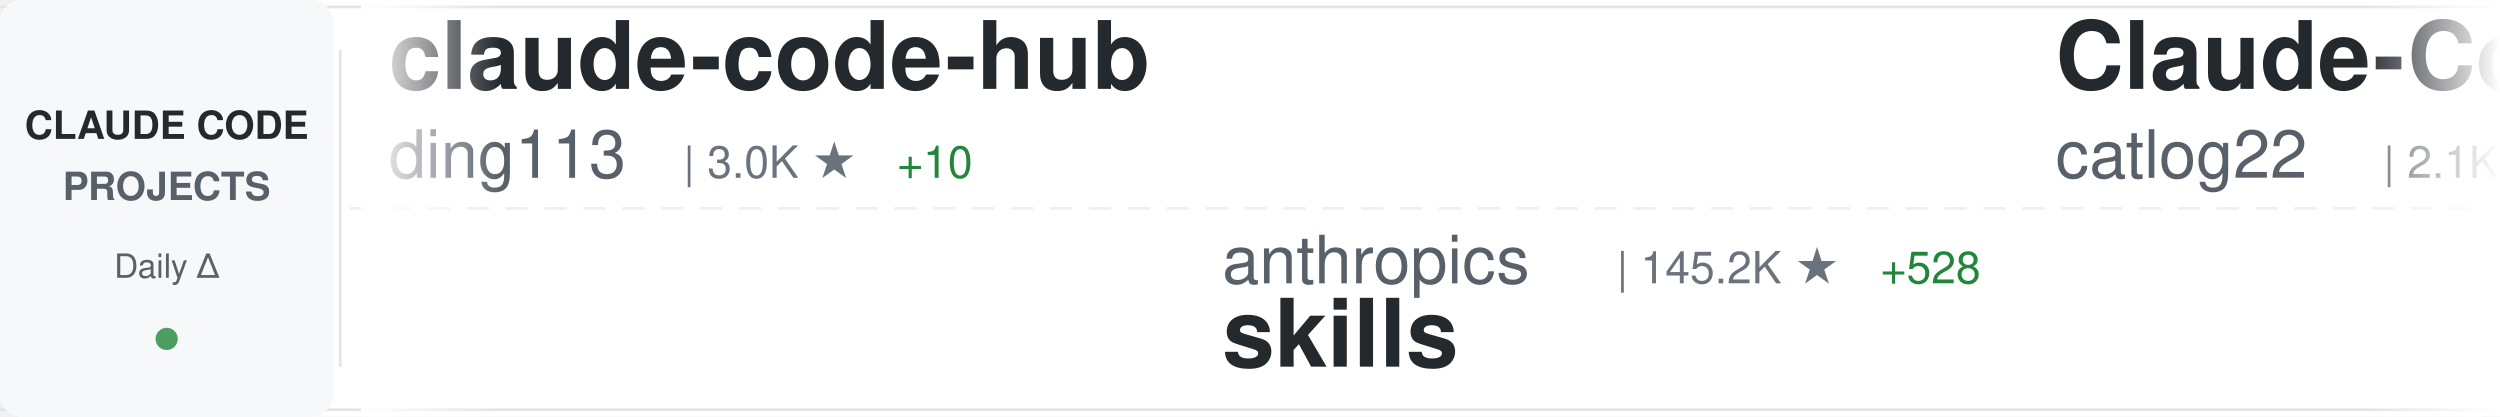
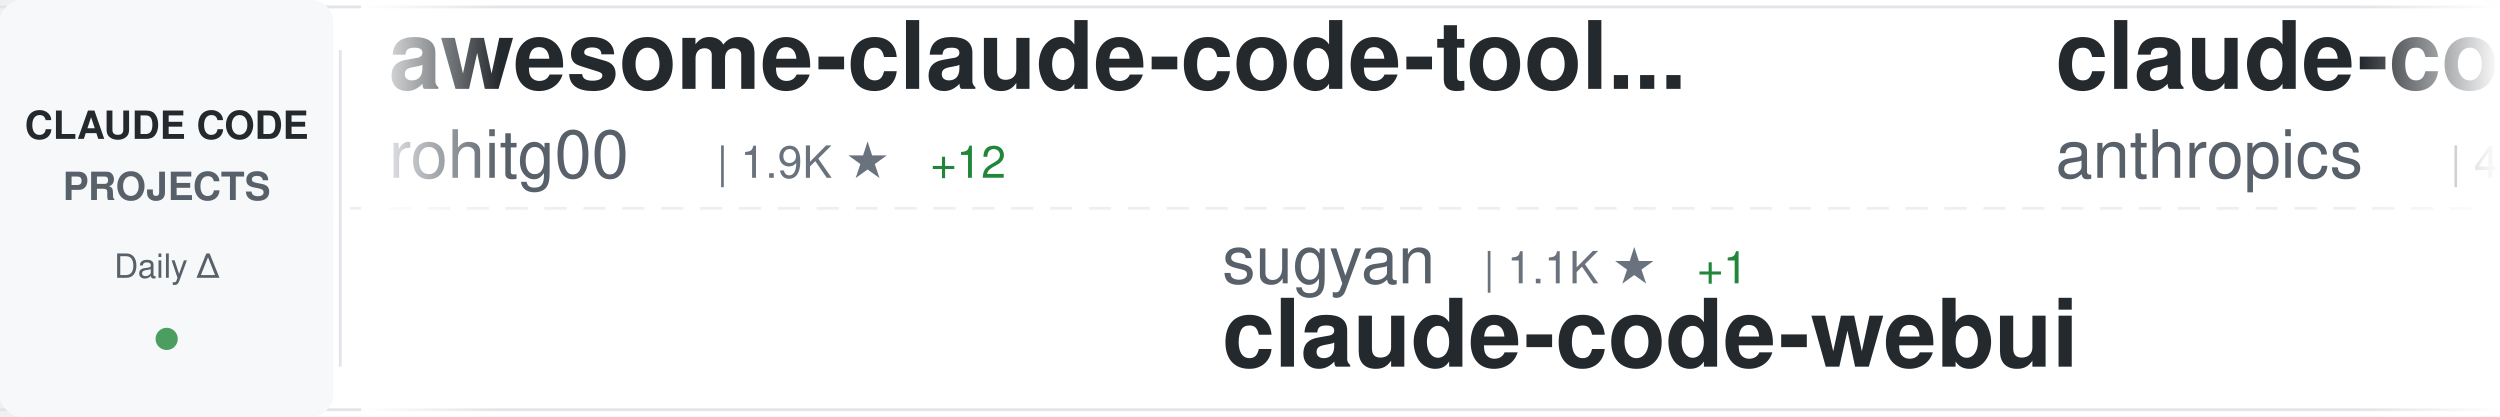
<svg xmlns="http://www.w3.org/2000/svg" width="900" height="150">
  <defs>
    <linearGradient id="awesomeLeftFade" x1="0%" y1="0%" x2="100%" y2="0%">
      <stop offset="0%" style="stop-color:#ffffff;stop-opacity:1" />
      <stop offset="100%" style="stop-color:#ffffff;stop-opacity:0" />
    </linearGradient>
    <linearGradient id="awesomeRightFade" x1="0%" y1="0%" x2="100%" y2="0%">
      <stop offset="0%" style="stop-color:#ffffff;stop-opacity:0" />
      <stop offset="100%" style="stop-color:#ffffff;stop-opacity:1" />
    </linearGradient>
  </defs>
  <rect width="900" height="150" fill="#ffffff" rx="8" />
  <rect x="0" y="2" width="900" height="1" fill="#e1e4e8" />
  <rect x="0" y="147" width="900" height="1" fill="#e1e4e8" />
  <line x1="0" y1="75" x2="900" y2="75" stroke="#e1e4e8" stroke-width="1" stroke-dasharray="8 6" opacity="0.6" />
  <rect x="0" y="0" width="120" height="150" fill="#f6f8fa" rx="8" />
  <text x="60" y="50" font-family="-apple-system, BlinkMacSystemFont, 'Segoe UI', Helvetica, Arial, sans-serif" font-size="14" font-weight="600" fill="#24292e" text-anchor="middle">CLAUDE CODE</text>
  <text x="60" y="72" font-family="-apple-system, BlinkMacSystemFont, 'Segoe UI', Helvetica, Arial, sans-serif" font-size="14" font-weight="600" fill="#586069" text-anchor="middle">PROJECTS</text>
  <text x="60" y="100" font-family="-apple-system, BlinkMacSystemFont, 'Segoe UI', Helvetica, Arial, sans-serif" font-size="12" font-weight="500" fill="#586069" text-anchor="middle">Daily Δ</text>
  <circle cx="60" cy="122" r="4" fill="#22863a" opacity="0.8" />
  <rect x="122" y="18" width="1" height="114" fill="#e1e4e8" />
  <clipPath id="awesomeTickerClip">
    <rect x="130" y="0" width="770" height="150" />
  </clipPath>
  <g clip-path="url(#awesomeTickerClip)">
    <g id="awesomeTickerItems">
      <animateTransform attributeName="transform" attributeType="XML" type="translate" from="0 0" to="-3000 0" dur="54s" repeatCount="indefinite" />
      <g transform="translate(0, 0)">
-         <text x="140" y="32" font-family="-apple-system, BlinkMacSystemFont, 'Segoe UI', Helvetica, Arial, sans-serif" font-size="34" font-weight="600" fill="#24292e">claude-code-hub</text>
-         <text x="140" y="64" font-family="-apple-system, BlinkMacSystemFont, 'Segoe UI', Helvetica, Arial, sans-serif" font-size="24" font-weight="400" fill="#586069">ding113</text>
-         <text x="246" y="64" font-family="-apple-system, BlinkMacSystemFont, 'Segoe UI', Helvetica, Arial, sans-serif" font-size="16" font-weight="500" fill="#6a737d">| 3.0K ★</text>
-         <text x="323" y="64" font-family="-apple-system, BlinkMacSystemFont, 'Segoe UI', Helvetica, Arial, sans-serif" font-size="16" font-weight="500" fill="#22863a"> +10</text>
+         <text x="140" y="32" font-family="-apple-system, BlinkMacSystemFont, 'Segoe UI', Helvetica, Arial, sans-serif" font-size="34" font-weight="600" fill="#24292e">awesome-claude-code-tool...</text>
+         <text x="140" y="64" font-family="-apple-system, BlinkMacSystemFont, 'Segoe UI', Helvetica, Arial, sans-serif" font-size="24" font-weight="400" fill="#586069">rohitg00</text>
+         <text x="258" y="64" font-family="-apple-system, BlinkMacSystemFont, 'Segoe UI', Helvetica, Arial, sans-serif" font-size="16" font-weight="500" fill="#6a737d">| 1.9K ★</text>
+         <text x="335" y="64" font-family="-apple-system, BlinkMacSystemFont, 'Segoe UI', Helvetica, Arial, sans-serif" font-size="16" font-weight="500" fill="#22863a"> +12</text>
      </g>
      <g transform="translate(300, 0)">
-         <text x="140" y="102" font-family="-apple-system, BlinkMacSystemFont, 'Segoe UI', Helvetica, Arial, sans-serif" font-size="24" font-weight="400" fill="#586069">anthropics</text>
-         <text x="282" y="102" font-family="-apple-system, BlinkMacSystemFont, 'Segoe UI', Helvetica, Arial, sans-serif" font-size="16" font-weight="500" fill="#6a737d">| 145.2K ★</text>
-         <text x="377" y="102" font-family="-apple-system, BlinkMacSystemFont, 'Segoe UI', Helvetica, Arial, sans-serif" font-size="16" font-weight="500" fill="#22863a"> +528</text>
-         <text x="140" y="132" font-family="-apple-system, BlinkMacSystemFont, 'Segoe UI', Helvetica, Arial, sans-serif" font-size="34" font-weight="600" fill="#24292e">skills</text>
+         <text x="140" y="102" font-family="-apple-system, BlinkMacSystemFont, 'Segoe UI', Helvetica, Arial, sans-serif" font-size="24" font-weight="400" fill="#586069">sugyan</text>
+         <text x="234" y="102" font-family="-apple-system, BlinkMacSystemFont, 'Segoe UI', Helvetica, Arial, sans-serif" font-size="16" font-weight="500" fill="#6a737d">| 1.1K ★</text>
+         <text x="311" y="102" font-family="-apple-system, BlinkMacSystemFont, 'Segoe UI', Helvetica, Arial, sans-serif" font-size="16" font-weight="500" fill="#22863a"> +1</text>
+         <text x="140" y="132" font-family="-apple-system, BlinkMacSystemFont, 'Segoe UI', Helvetica, Arial, sans-serif" font-size="34" font-weight="600" fill="#24292e">claude-code-webui</text>
      </g>
      <g transform="translate(600, 0)">
-         <text x="140" y="32" font-family="-apple-system, BlinkMacSystemFont, 'Segoe UI', Helvetica, Arial, sans-serif" font-size="34" font-weight="600" fill="#24292e">Claude-Code-Workflow</text>
-         <text x="140" y="64" font-family="-apple-system, BlinkMacSystemFont, 'Segoe UI', Helvetica, Arial, sans-serif" font-size="24" font-weight="400" fill="#586069">catlog22</text>
-         <text x="258" y="64" font-family="-apple-system, BlinkMacSystemFont, 'Segoe UI', Helvetica, Arial, sans-serif" font-size="16" font-weight="500" fill="#6a737d">| 2.1K ★</text>
-         <text x="335" y="64" font-family="-apple-system, BlinkMacSystemFont, 'Segoe UI', Helvetica, Arial, sans-serif" font-size="16" font-weight="500" fill="#22863a"> +3</text>
+         <text x="140" y="32" font-family="-apple-system, BlinkMacSystemFont, 'Segoe UI', Helvetica, Arial, sans-serif" font-size="34" font-weight="600" fill="#24292e">claude-code-security-rev...</text>
+         <text x="140" y="64" font-family="-apple-system, BlinkMacSystemFont, 'Segoe UI', Helvetica, Arial, sans-serif" font-size="24" font-weight="400" fill="#586069">anthropics</text>
+         <text x="282" y="64" font-family="-apple-system, BlinkMacSystemFont, 'Segoe UI', Helvetica, Arial, sans-serif" font-size="16" font-weight="500" fill="#6a737d">| 4.9K ★</text>
+         <text x="359" y="64" font-family="-apple-system, BlinkMacSystemFont, 'Segoe UI', Helvetica, Arial, sans-serif" font-size="16" font-weight="500" fill="#22863a"> +12</text>
      </g>
      <g transform="translate(900, 0)">
-         <text x="140" y="102" font-family="-apple-system, BlinkMacSystemFont, 'Segoe UI', Helvetica, Arial, sans-serif" font-size="24" font-weight="400" fill="#586069">feiskyer</text>
-         <text x="258" y="102" font-family="-apple-system, BlinkMacSystemFont, 'Segoe UI', Helvetica, Arial, sans-serif" font-size="16" font-weight="500" fill="#6a737d">| 1.5K ★</text>
-         <text x="335" y="102" font-family="-apple-system, BlinkMacSystemFont, 'Segoe UI', Helvetica, Arial, sans-serif" font-size="16" font-weight="500" fill="#22863a"> +2</text>
-         <text x="140" y="132" font-family="-apple-system, BlinkMacSystemFont, 'Segoe UI', Helvetica, Arial, sans-serif" font-size="34" font-weight="600" fill="#24292e">claude-code-settings</text>
+         <text x="140" y="102" font-family="-apple-system, BlinkMacSystemFont, 'Segoe UI', Helvetica, Arial, sans-serif" font-size="24" font-weight="400" fill="#586069">ding113</text>
+         <text x="246" y="102" font-family="-apple-system, BlinkMacSystemFont, 'Segoe UI', Helvetica, Arial, sans-serif" font-size="16" font-weight="500" fill="#6a737d">| 3.0K ★</text>
+         <text x="323" y="102" font-family="-apple-system, BlinkMacSystemFont, 'Segoe UI', Helvetica, Arial, sans-serif" font-size="16" font-weight="500" fill="#22863a"> +12</text>
+         <text x="140" y="132" font-family="-apple-system, BlinkMacSystemFont, 'Segoe UI', Helvetica, Arial, sans-serif" font-size="34" font-weight="600" fill="#24292e">claude-code-hub</text>
      </g>
      <g transform="translate(1200, 0)">
-         <text x="140" y="32" font-family="-apple-system, BlinkMacSystemFont, 'Segoe UI', Helvetica, Arial, sans-serif" font-size="34" font-weight="600" fill="#24292e">claude-code-tips</text>
-         <text x="140" y="64" font-family="-apple-system, BlinkMacSystemFont, 'Segoe UI', Helvetica, Arial, sans-serif" font-size="24" font-weight="400" fill="#586069">ykdojo</text>
-         <text x="234" y="64" font-family="-apple-system, BlinkMacSystemFont, 'Segoe UI', Helvetica, Arial, sans-serif" font-size="16" font-weight="500" fill="#6a737d">| 8.6K ★</text>
-         <text x="311" y="64" font-family="-apple-system, BlinkMacSystemFont, 'Segoe UI', Helvetica, Arial, sans-serif" font-size="16" font-weight="500" fill="#22863a"> +13</text>
+         <text x="140" y="32" font-family="-apple-system, BlinkMacSystemFont, 'Segoe UI', Helvetica, Arial, sans-serif" font-size="34" font-weight="600" fill="#24292e">learn-claude-code</text>
+         <text x="140" y="64" font-family="-apple-system, BlinkMacSystemFont, 'Segoe UI', Helvetica, Arial, sans-serif" font-size="24" font-weight="400" fill="#586069">shareAI-lab</text>
+         <text x="294" y="64" font-family="-apple-system, BlinkMacSystemFont, 'Segoe UI', Helvetica, Arial, sans-serif" font-size="16" font-weight="500" fill="#6a737d">| 64.1K ★</text>
+         <text x="380" y="64" font-family="-apple-system, BlinkMacSystemFont, 'Segoe UI', Helvetica, Arial, sans-serif" font-size="16" font-weight="500" fill="#22863a"> +221</text>
      </g>
      <g transform="translate(1500, 0)">
-         <text x="140" y="102" font-family="-apple-system, BlinkMacSystemFont, 'Segoe UI', Helvetica, Arial, sans-serif" font-size="24" font-weight="400" fill="#586069">LING71671</text>
-         <text x="270" y="102" font-family="-apple-system, BlinkMacSystemFont, 'Segoe UI', Helvetica, Arial, sans-serif" font-size="16" font-weight="500" fill="#6a737d">| 871 ★</text>
-         <text x="338" y="102" font-family="-apple-system, BlinkMacSystemFont, 'Segoe UI', Helvetica, Arial, sans-serif" font-size="16" font-weight="500" fill="#22863a"> +1</text>
-         <text x="140" y="132" font-family="-apple-system, BlinkMacSystemFont, 'Segoe UI', Helvetica, Arial, sans-serif" font-size="34" font-weight="600" fill="#24292e">Open-ClaudeCode</text>
+         <text x="140" y="102" font-family="-apple-system, BlinkMacSystemFont, 'Segoe UI', Helvetica, Arial, sans-serif" font-size="24" font-weight="400" fill="#586069">RichardAtCT</text>
+         <text x="294" y="102" font-family="-apple-system, BlinkMacSystemFont, 'Segoe UI', Helvetica, Arial, sans-serif" font-size="16" font-weight="500" fill="#6a737d">| 2.7K ★</text>
+         <text x="371" y="102" font-family="-apple-system, BlinkMacSystemFont, 'Segoe UI', Helvetica, Arial, sans-serif" font-size="16" font-weight="500" fill="#22863a"> +2</text>
+         <text x="140" y="132" font-family="-apple-system, BlinkMacSystemFont, 'Segoe UI', Helvetica, Arial, sans-serif" font-size="34" font-weight="600" fill="#24292e">claude-code-telegram</text>
      </g>
      <g transform="translate(1800, 0)">
-         <text x="140" y="32" font-family="-apple-system, BlinkMacSystemFont, 'Segoe UI', Helvetica, Arial, sans-serif" font-size="34" font-weight="600" fill="#24292e">oh-my-claudecode</text>
-         <text x="140" y="64" font-family="-apple-system, BlinkMacSystemFont, 'Segoe UI', Helvetica, Arial, sans-serif" font-size="24" font-weight="400" fill="#586069">Yeachan-Heo</text>
-         <text x="294" y="64" font-family="-apple-system, BlinkMacSystemFont, 'Segoe UI', Helvetica, Arial, sans-serif" font-size="16" font-weight="500" fill="#6a737d">| 35.5K ★</text>
-         <text x="380" y="64" font-family="-apple-system, BlinkMacSystemFont, 'Segoe UI', Helvetica, Arial, sans-serif" font-size="16" font-weight="500" fill="#22863a"> +89</text>
+         <text x="140" y="32" font-family="-apple-system, BlinkMacSystemFont, 'Segoe UI', Helvetica, Arial, sans-serif" font-size="34" font-weight="600" fill="#24292e">free-claude-code</text>
+         <text x="140" y="64" font-family="-apple-system, BlinkMacSystemFont, 'Segoe UI', Helvetica, Arial, sans-serif" font-size="24" font-weight="400" fill="#586069">Alishahryar1</text>
+         <text x="306" y="64" font-family="-apple-system, BlinkMacSystemFont, 'Segoe UI', Helvetica, Arial, sans-serif" font-size="16" font-weight="500" fill="#6a737d">| 31.6K ★</text>
+         <text x="392" y="64" font-family="-apple-system, BlinkMacSystemFont, 'Segoe UI', Helvetica, Arial, sans-serif" font-size="16" font-weight="500" fill="#22863a"> +273</text>
      </g>
      <g transform="translate(2100, 0)">
-         <text x="140" y="102" font-family="-apple-system, BlinkMacSystemFont, 'Segoe UI', Helvetica, Arial, sans-serif" font-size="24" font-weight="400" fill="#586069">Alishahryar1</text>
-         <text x="306" y="102" font-family="-apple-system, BlinkMacSystemFont, 'Segoe UI', Helvetica, Arial, sans-serif" font-size="16" font-weight="500" fill="#6a737d">| 31.6K ★</text>
-         <text x="392" y="102" font-family="-apple-system, BlinkMacSystemFont, 'Segoe UI', Helvetica, Arial, sans-serif" font-size="16" font-weight="500" fill="#22863a"> +274</text>
-         <text x="140" y="132" font-family="-apple-system, BlinkMacSystemFont, 'Segoe UI', Helvetica, Arial, sans-serif" font-size="34" font-weight="600" fill="#24292e">free-claude-code</text>
+         <text x="140" y="102" font-family="-apple-system, BlinkMacSystemFont, 'Segoe UI', Helvetica, Arial, sans-serif" font-size="24" font-weight="400" fill="#586069">luyao618</text>
+         <text x="258" y="102" font-family="-apple-system, BlinkMacSystemFont, 'Segoe UI', Helvetica, Arial, sans-serif" font-size="16" font-weight="500" fill="#6a737d">| 1.5K ★</text>
+         <text x="335" y="102" font-family="-apple-system, BlinkMacSystemFont, 'Segoe UI', Helvetica, Arial, sans-serif" font-size="16" font-weight="500" fill="#22863a"> +4</text>
+         <text x="140" y="132" font-family="-apple-system, BlinkMacSystemFont, 'Segoe UI', Helvetica, Arial, sans-serif" font-size="34" font-weight="600" fill="#24292e">Claude-Code-Source-Study</text>
      </g>
      <g transform="translate(2400, 0)">
-         <text x="140" y="32" font-family="-apple-system, BlinkMacSystemFont, 'Segoe UI', Helvetica, Arial, sans-serif" font-size="34" font-weight="600" fill="#24292e">Claude-Code</text>
-         <text x="140" y="64" font-family="-apple-system, BlinkMacSystemFont, 'Segoe UI', Helvetica, Arial, sans-serif" font-size="24" font-weight="400" fill="#586069">pengchengneo</text>
-         <text x="306" y="64" font-family="-apple-system, BlinkMacSystemFont, 'Segoe UI', Helvetica, Arial, sans-serif" font-size="16" font-weight="500" fill="#6a737d">| 1.4K ★</text>
-         <text x="383" y="64" font-family="-apple-system, BlinkMacSystemFont, 'Segoe UI', Helvetica, Arial, sans-serif" font-size="16" font-weight="500" fill="#22863a"> +11</text>
+         <text x="140" y="32" font-family="-apple-system, BlinkMacSystemFont, 'Segoe UI', Helvetica, Arial, sans-serif" font-size="34" font-weight="600" fill="#24292e">claude-code-templates</text>
+         <text x="140" y="64" font-family="-apple-system, BlinkMacSystemFont, 'Segoe UI', Helvetica, Arial, sans-serif" font-size="24" font-weight="400" fill="#586069">davila7</text>
+         <text x="246" y="64" font-family="-apple-system, BlinkMacSystemFont, 'Segoe UI', Helvetica, Arial, sans-serif" font-size="16" font-weight="500" fill="#6a737d">| 27.7K ★</text>
+         <text x="332" y="64" font-family="-apple-system, BlinkMacSystemFont, 'Segoe UI', Helvetica, Arial, sans-serif" font-size="16" font-weight="500" fill="#22863a"> +22</text>
      </g>
      <g transform="translate(2700, 0)">
-         <text x="140" y="102" font-family="-apple-system, BlinkMacSystemFont, 'Segoe UI', Helvetica, Arial, sans-serif" font-size="24" font-weight="400" fill="#586069">https-deeplearning-ai</text>
-         <text x="414" y="102" font-family="-apple-system, BlinkMacSystemFont, 'Segoe UI', Helvetica, Arial, sans-serif" font-size="16" font-weight="500" fill="#6a737d">| 522 ★</text>
-         <text x="140" y="132" font-family="-apple-system, BlinkMacSystemFont, 'Segoe UI', Helvetica, Arial, sans-serif" font-size="34" font-weight="600" fill="#24292e">sc-claude-code-files</text>
+         <text x="140" y="102" font-family="-apple-system, BlinkMacSystemFont, 'Segoe UI', Helvetica, Arial, sans-serif" font-size="24" font-weight="400" fill="#586069">KPR111</text>
+         <text x="234" y="102" font-family="-apple-system, BlinkMacSystemFont, 'Segoe UI', Helvetica, Arial, sans-serif" font-size="16" font-weight="500" fill="#6a737d">| 18 ★</text>
+         <text x="140" y="132" font-family="-apple-system, BlinkMacSystemFont, 'Segoe UI', Helvetica, Arial, sans-serif" font-size="34" font-weight="600" fill="#24292e">Claude-Code</text>
      </g>
      <g transform="translate(3000, 0)">
-         <text x="140" y="32" font-family="-apple-system, BlinkMacSystemFont, 'Segoe UI', Helvetica, Arial, sans-serif" font-size="34" font-weight="600" fill="#24292e">claude-code-hub</text>
-         <text x="140" y="64" font-family="-apple-system, BlinkMacSystemFont, 'Segoe UI', Helvetica, Arial, sans-serif" font-size="24" font-weight="400" fill="#586069">ding113</text>
-         <text x="246" y="64" font-family="-apple-system, BlinkMacSystemFont, 'Segoe UI', Helvetica, Arial, sans-serif" font-size="16" font-weight="500" fill="#6a737d">| 3.0K ★</text>
-         <text x="323" y="64" font-family="-apple-system, BlinkMacSystemFont, 'Segoe UI', Helvetica, Arial, sans-serif" font-size="16" font-weight="500" fill="#22863a"> +10</text>
+         <text x="140" y="32" font-family="-apple-system, BlinkMacSystemFont, 'Segoe UI', Helvetica, Arial, sans-serif" font-size="34" font-weight="600" fill="#24292e">awesome-claude-code-tool...</text>
+         <text x="140" y="64" font-family="-apple-system, BlinkMacSystemFont, 'Segoe UI', Helvetica, Arial, sans-serif" font-size="24" font-weight="400" fill="#586069">rohitg00</text>
+         <text x="258" y="64" font-family="-apple-system, BlinkMacSystemFont, 'Segoe UI', Helvetica, Arial, sans-serif" font-size="16" font-weight="500" fill="#6a737d">| 1.9K ★</text>
+         <text x="335" y="64" font-family="-apple-system, BlinkMacSystemFont, 'Segoe UI', Helvetica, Arial, sans-serif" font-size="16" font-weight="500" fill="#22863a"> +12</text>
      </g>
      <g transform="translate(3300, 0)">
-         <text x="140" y="102" font-family="-apple-system, BlinkMacSystemFont, 'Segoe UI', Helvetica, Arial, sans-serif" font-size="24" font-weight="400" fill="#586069">anthropics</text>
-         <text x="282" y="102" font-family="-apple-system, BlinkMacSystemFont, 'Segoe UI', Helvetica, Arial, sans-serif" font-size="16" font-weight="500" fill="#6a737d">| 145.2K ★</text>
-         <text x="377" y="102" font-family="-apple-system, BlinkMacSystemFont, 'Segoe UI', Helvetica, Arial, sans-serif" font-size="16" font-weight="500" fill="#22863a"> +528</text>
-         <text x="140" y="132" font-family="-apple-system, BlinkMacSystemFont, 'Segoe UI', Helvetica, Arial, sans-serif" font-size="34" font-weight="600" fill="#24292e">skills</text>
+         <text x="140" y="102" font-family="-apple-system, BlinkMacSystemFont, 'Segoe UI', Helvetica, Arial, sans-serif" font-size="24" font-weight="400" fill="#586069">sugyan</text>
+         <text x="234" y="102" font-family="-apple-system, BlinkMacSystemFont, 'Segoe UI', Helvetica, Arial, sans-serif" font-size="16" font-weight="500" fill="#6a737d">| 1.1K ★</text>
+         <text x="311" y="102" font-family="-apple-system, BlinkMacSystemFont, 'Segoe UI', Helvetica, Arial, sans-serif" font-size="16" font-weight="500" fill="#22863a"> +1</text>
+         <text x="140" y="132" font-family="-apple-system, BlinkMacSystemFont, 'Segoe UI', Helvetica, Arial, sans-serif" font-size="34" font-weight="600" fill="#24292e">claude-code-webui</text>
      </g>
      <g transform="translate(3600, 0)">
-         <text x="140" y="32" font-family="-apple-system, BlinkMacSystemFont, 'Segoe UI', Helvetica, Arial, sans-serif" font-size="34" font-weight="600" fill="#24292e">Claude-Code-Workflow</text>
-         <text x="140" y="64" font-family="-apple-system, BlinkMacSystemFont, 'Segoe UI', Helvetica, Arial, sans-serif" font-size="24" font-weight="400" fill="#586069">catlog22</text>
-         <text x="258" y="64" font-family="-apple-system, BlinkMacSystemFont, 'Segoe UI', Helvetica, Arial, sans-serif" font-size="16" font-weight="500" fill="#6a737d">| 2.1K ★</text>
-         <text x="335" y="64" font-family="-apple-system, BlinkMacSystemFont, 'Segoe UI', Helvetica, Arial, sans-serif" font-size="16" font-weight="500" fill="#22863a"> +3</text>
+         <text x="140" y="32" font-family="-apple-system, BlinkMacSystemFont, 'Segoe UI', Helvetica, Arial, sans-serif" font-size="34" font-weight="600" fill="#24292e">claude-code-security-rev...</text>
+         <text x="140" y="64" font-family="-apple-system, BlinkMacSystemFont, 'Segoe UI', Helvetica, Arial, sans-serif" font-size="24" font-weight="400" fill="#586069">anthropics</text>
+         <text x="282" y="64" font-family="-apple-system, BlinkMacSystemFont, 'Segoe UI', Helvetica, Arial, sans-serif" font-size="16" font-weight="500" fill="#6a737d">| 4.9K ★</text>
+         <text x="359" y="64" font-family="-apple-system, BlinkMacSystemFont, 'Segoe UI', Helvetica, Arial, sans-serif" font-size="16" font-weight="500" fill="#22863a"> +12</text>
      </g>
      <g transform="translate(3900, 0)">
-         <text x="140" y="102" font-family="-apple-system, BlinkMacSystemFont, 'Segoe UI', Helvetica, Arial, sans-serif" font-size="24" font-weight="400" fill="#586069">feiskyer</text>
-         <text x="258" y="102" font-family="-apple-system, BlinkMacSystemFont, 'Segoe UI', Helvetica, Arial, sans-serif" font-size="16" font-weight="500" fill="#6a737d">| 1.5K ★</text>
-         <text x="335" y="102" font-family="-apple-system, BlinkMacSystemFont, 'Segoe UI', Helvetica, Arial, sans-serif" font-size="16" font-weight="500" fill="#22863a"> +2</text>
-         <text x="140" y="132" font-family="-apple-system, BlinkMacSystemFont, 'Segoe UI', Helvetica, Arial, sans-serif" font-size="34" font-weight="600" fill="#24292e">claude-code-settings</text>
+         <text x="140" y="102" font-family="-apple-system, BlinkMacSystemFont, 'Segoe UI', Helvetica, Arial, sans-serif" font-size="24" font-weight="400" fill="#586069">ding113</text>
+         <text x="246" y="102" font-family="-apple-system, BlinkMacSystemFont, 'Segoe UI', Helvetica, Arial, sans-serif" font-size="16" font-weight="500" fill="#6a737d">| 3.0K ★</text>
+         <text x="323" y="102" font-family="-apple-system, BlinkMacSystemFont, 'Segoe UI', Helvetica, Arial, sans-serif" font-size="16" font-weight="500" fill="#22863a"> +12</text>
+         <text x="140" y="132" font-family="-apple-system, BlinkMacSystemFont, 'Segoe UI', Helvetica, Arial, sans-serif" font-size="34" font-weight="600" fill="#24292e">claude-code-hub</text>
      </g>
    </g>
  </g>
  <rect x="130" y="0" width="50" height="150" fill="url(#awesomeLeftFade)" />
  <rect x="850" y="0" width="50" height="150" fill="url(#awesomeRightFade)" />
</svg>
